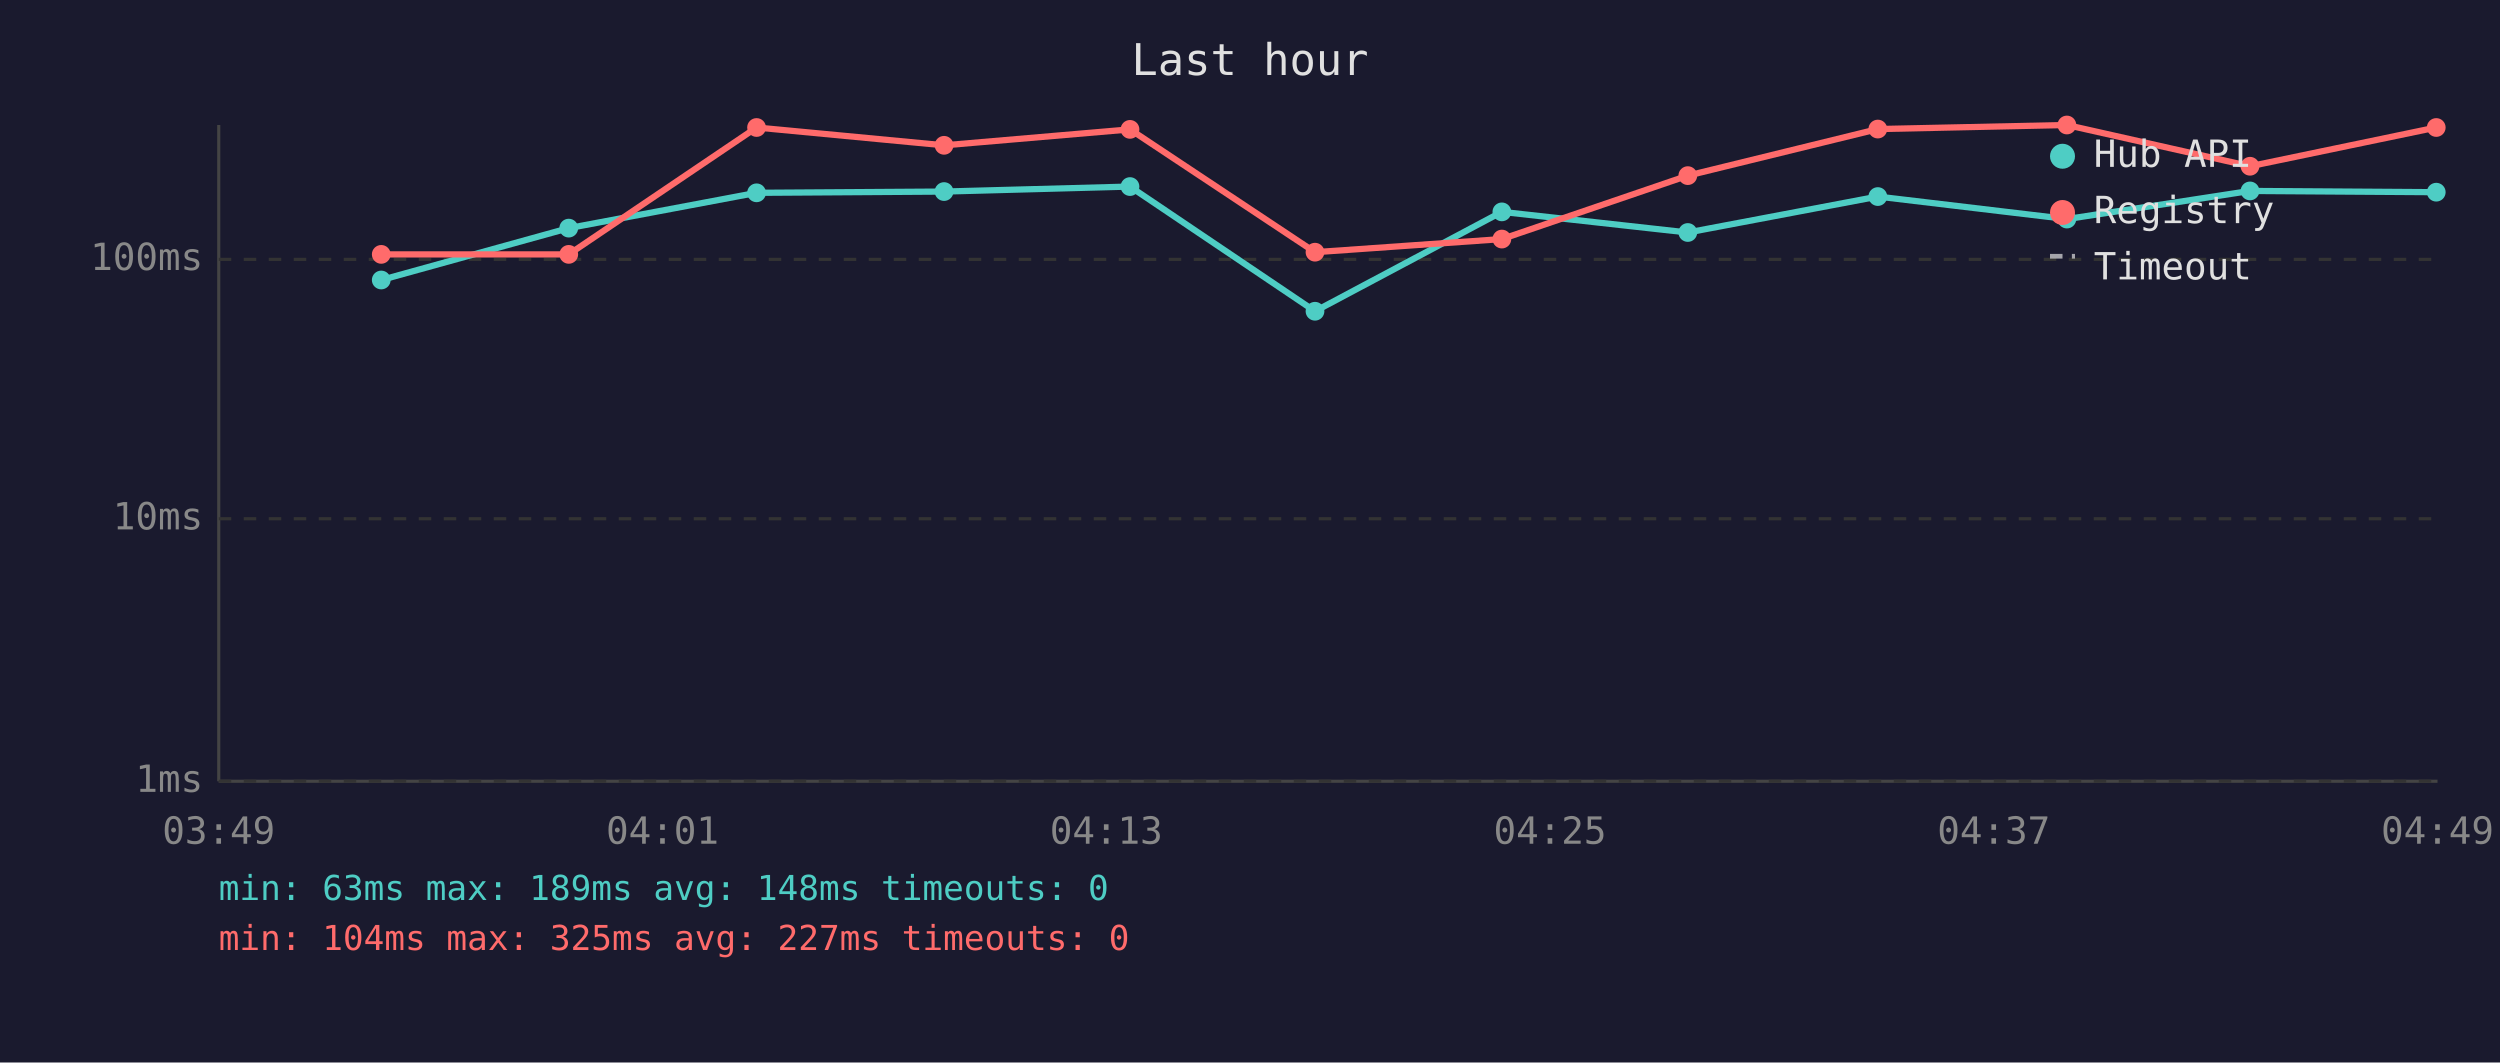
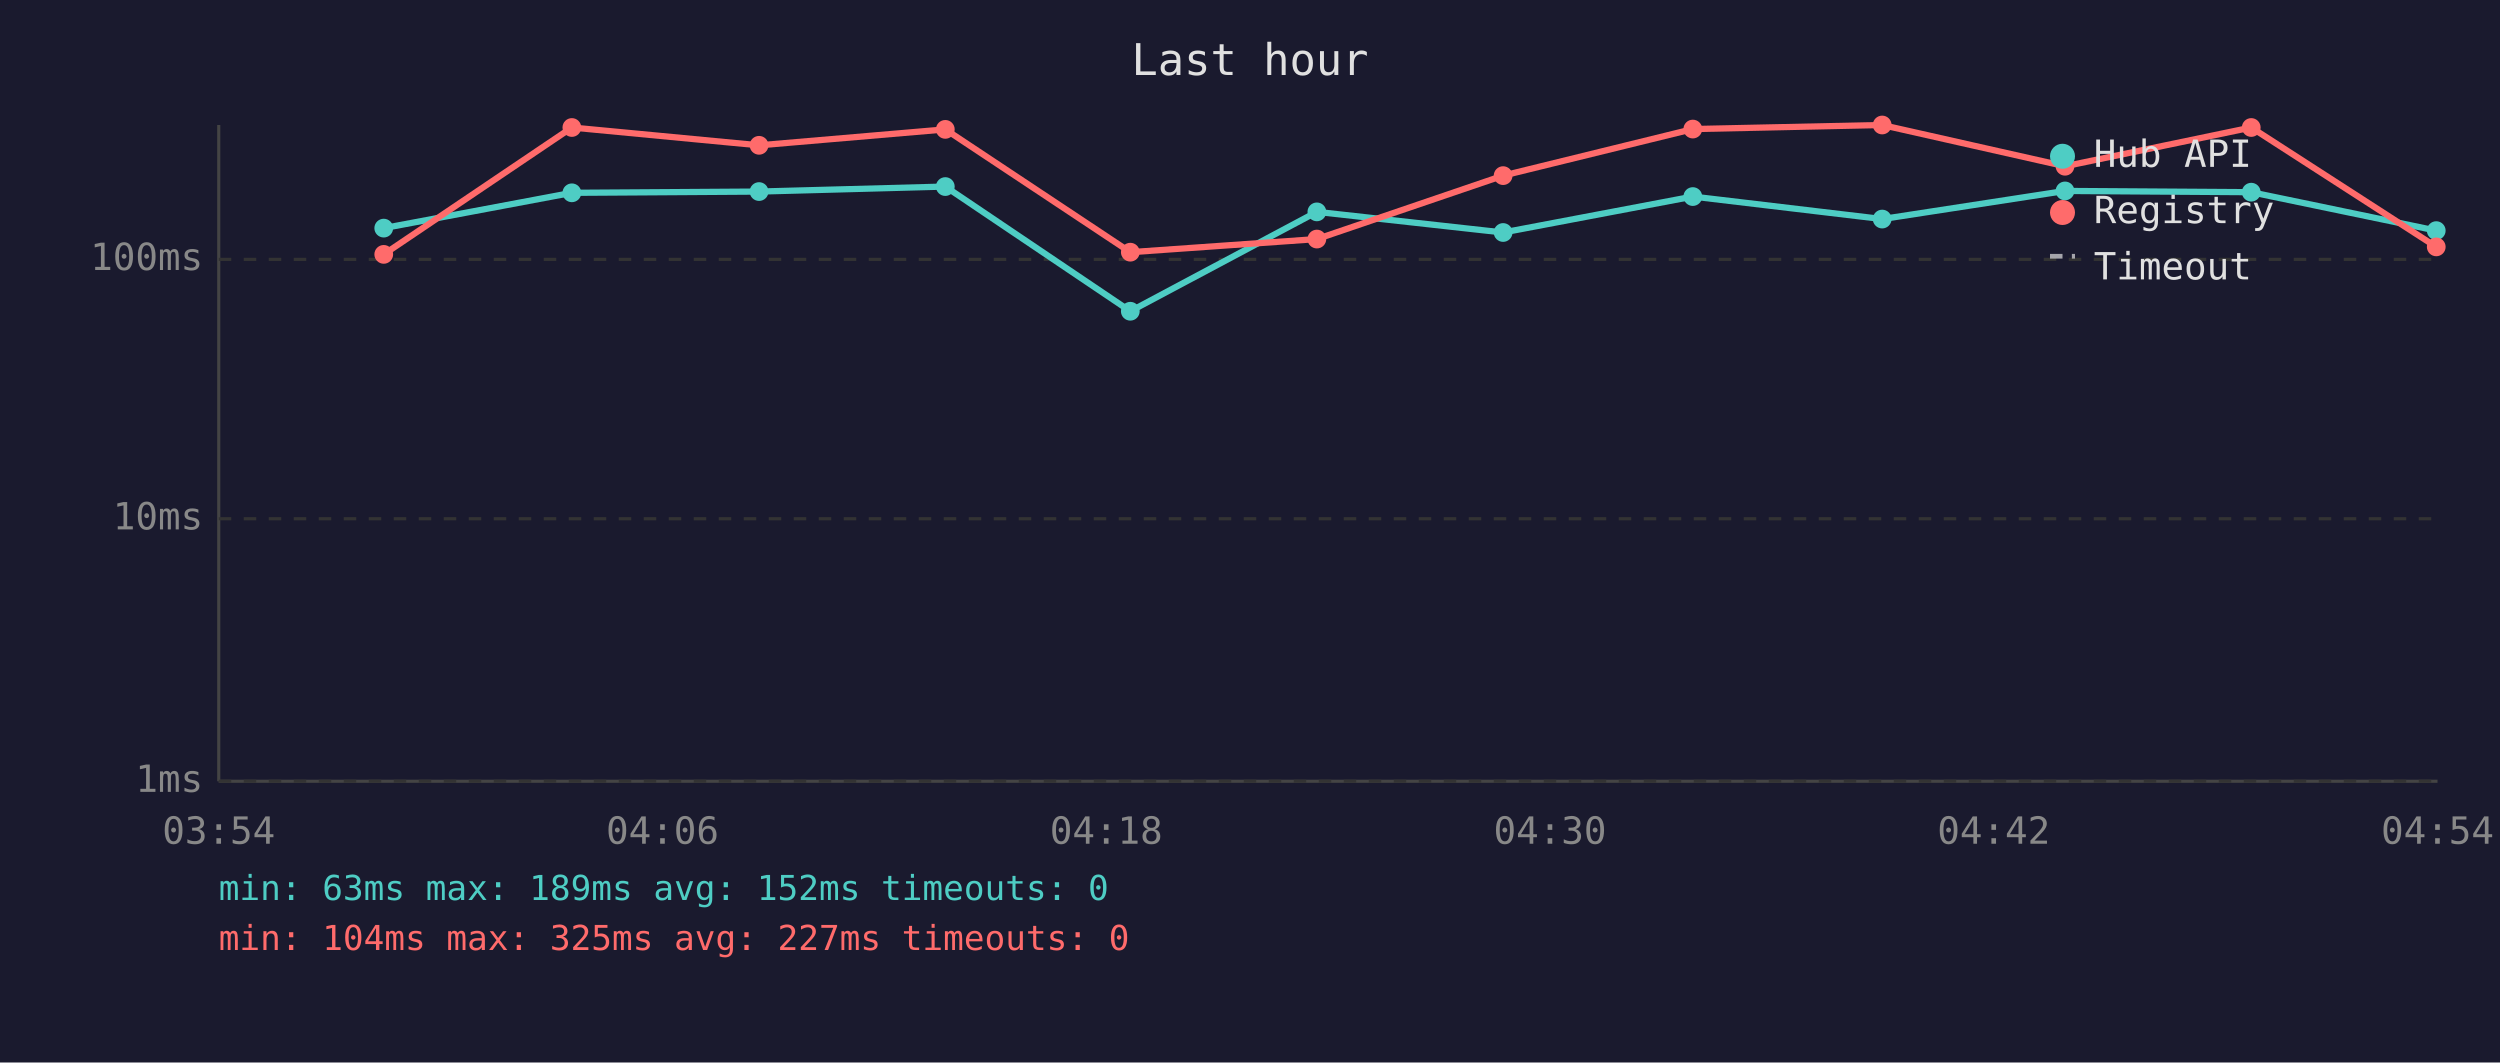
<svg xmlns="http://www.w3.org/2000/svg" viewBox="0 0 800 340" font-family="monospace" font-size="12">
  <rect width="800" height="340" fill="#1a1a2e" />
  <text x="400" y="24" fill="#e0e0e0" font-size="14" text-anchor="middle">Last hour</text>
  <line x1="70" y1="40" x2="70" y2="250" stroke="#444" stroke-width="1" />
  <line x1="70" y1="250" x2="780" y2="250" stroke="#444" stroke-width="1" />
  <line x1="70" y1="250" x2="780" y2="250" stroke="#333" stroke-width="1" stroke-dasharray="4" />
  <text x="65" y="250" fill="#888" text-anchor="end" dominant-baseline="middle">1ms</text>
  <line x1="70" y1="166" x2="780" y2="166" stroke="#333" stroke-width="1" stroke-dasharray="4" />
  <text x="65" y="166" fill="#888" text-anchor="end" dominant-baseline="middle">10ms</text>
  <line x1="70" y1="83" x2="780" y2="83" stroke="#333" stroke-width="1" stroke-dasharray="4" />
  <text x="65" y="83" fill="#888" text-anchor="end" dominant-baseline="middle">100ms</text>
-   <text x="70" y="270" fill="#888" text-anchor="middle">03:49</text>
-   <text x="212" y="270" fill="#888" text-anchor="middle">04:01</text>
-   <text x="354" y="270" fill="#888" text-anchor="middle">04:13</text>
-   <text x="496" y="270" fill="#888" text-anchor="middle">04:25</text>
-   <text x="638" y="270" fill="#888" text-anchor="middle">04:37</text>
-   <text x="780" y="270" fill="#888" text-anchor="middle">04:49</text>
-   <polyline points="122.0,89.6 182.0,73.0 242.1,61.7 302.1,61.3 361.6,59.7 420.8,99.6 480.6,67.8 540.1,74.4 600.9,62.9 661.4,70.1 720.0,61.1 779.6,61.5" fill="none" stroke="#4ecdc4" stroke-width="2" opacity="1" />
-   <circle cx="122.0" cy="89.6" r="3" fill="#4ecdc4" />
-   <circle cx="182.0" cy="73.0" r="3" fill="#4ecdc4" />
-   <circle cx="242.1" cy="61.7" r="3" fill="#4ecdc4" />
-   <circle cx="302.1" cy="61.3" r="3" fill="#4ecdc4" />
-   <circle cx="361.6" cy="59.7" r="3" fill="#4ecdc4" />
-   <circle cx="420.8" cy="99.6" r="3" fill="#4ecdc4" />
-   <circle cx="480.6" cy="67.8" r="3" fill="#4ecdc4" />
-   <circle cx="540.1" cy="74.4" r="3" fill="#4ecdc4" />
-   <circle cx="600.9" cy="62.9" r="3" fill="#4ecdc4" />
-   <circle cx="661.4" cy="70.1" r="3" fill="#4ecdc4" />
-   <circle cx="720.0" cy="61.1" r="3" fill="#4ecdc4" />
-   <circle cx="779.6" cy="61.5" r="3" fill="#4ecdc4" />
-   <polyline points="122.0,81.4 182.0,81.4 242.1,40.8 302.1,46.5 361.6,41.4 420.8,80.7 480.6,76.5 540.1,56.2 600.9,41.3 661.4,40.0 720.0,53.2 779.6,40.8" fill="none" stroke="#ff6b6b" stroke-width="2" opacity="1" />
-   <circle cx="122.0" cy="81.4" r="3" fill="#ff6b6b" />
-   <circle cx="182.0" cy="81.4" r="3" fill="#ff6b6b" />
-   <circle cx="242.1" cy="40.8" r="3" fill="#ff6b6b" />
-   <circle cx="302.1" cy="46.5" r="3" fill="#ff6b6b" />
-   <circle cx="361.6" cy="41.4" r="3" fill="#ff6b6b" />
-   <circle cx="420.8" cy="80.7" r="3" fill="#ff6b6b" />
-   <circle cx="480.6" cy="76.5" r="3" fill="#ff6b6b" />
-   <circle cx="540.1" cy="56.2" r="3" fill="#ff6b6b" />
-   <circle cx="600.9" cy="41.3" r="3" fill="#ff6b6b" />
-   <circle cx="661.4" cy="40.0" r="3" fill="#ff6b6b" />
-   <circle cx="720.0" cy="53.2" r="3" fill="#ff6b6b" />
-   <circle cx="779.6" cy="40.8" r="3" fill="#ff6b6b" />
+   <text x="70" y="270" fill="#888" text-anchor="middle">03:54</text>
+   <text x="212" y="270" fill="#888" text-anchor="middle">04:06</text>
+   <text x="354" y="270" fill="#888" text-anchor="middle">04:18</text>
+   <text x="496" y="270" fill="#888" text-anchor="middle">04:30</text>
+   <text x="638" y="270" fill="#888" text-anchor="middle">04:42</text>
+   <text x="780" y="270" fill="#888" text-anchor="middle">04:54</text>
+   <polyline points="122.8,73.0 183.0,61.7 242.9,61.3 302.5,59.7 361.7,99.6 421.4,67.8 481.0,74.4 541.7,62.9 602.3,70.1 660.8,61.1 720.4,61.5 779.6,73.8" fill="none" stroke="#4ecdc4" stroke-width="2" opacity="1" />
+   <circle cx="122.8" cy="73.0" r="3" fill="#4ecdc4" />
+   <circle cx="183.0" cy="61.7" r="3" fill="#4ecdc4" />
+   <circle cx="242.9" cy="61.3" r="3" fill="#4ecdc4" />
+   <circle cx="302.5" cy="59.7" r="3" fill="#4ecdc4" />
+   <circle cx="361.7" cy="99.6" r="3" fill="#4ecdc4" />
+   <circle cx="421.4" cy="67.8" r="3" fill="#4ecdc4" />
+   <circle cx="481.0" cy="74.4" r="3" fill="#4ecdc4" />
+   <circle cx="541.7" cy="62.9" r="3" fill="#4ecdc4" />
+   <circle cx="602.3" cy="70.1" r="3" fill="#4ecdc4" />
+   <circle cx="660.8" cy="61.1" r="3" fill="#4ecdc4" />
+   <circle cx="720.4" cy="61.5" r="3" fill="#4ecdc4" />
+   <circle cx="779.6" cy="73.8" r="3" fill="#4ecdc4" />
+   <polyline points="122.8,81.4 183.0,40.8 242.9,46.5 302.5,41.4 361.7,80.7 421.4,76.5 481.0,56.2 541.7,41.3 602.3,40.0 660.8,53.2 720.4,40.8 779.6,79.0" fill="none" stroke="#ff6b6b" stroke-width="2" opacity="1" />
+   <circle cx="122.8" cy="81.4" r="3" fill="#ff6b6b" />
+   <circle cx="183.0" cy="40.8" r="3" fill="#ff6b6b" />
+   <circle cx="242.9" cy="46.5" r="3" fill="#ff6b6b" />
+   <circle cx="302.5" cy="41.4" r="3" fill="#ff6b6b" />
+   <circle cx="361.7" cy="80.7" r="3" fill="#ff6b6b" />
+   <circle cx="421.4" cy="76.5" r="3" fill="#ff6b6b" />
+   <circle cx="481.0" cy="56.2" r="3" fill="#ff6b6b" />
+   <circle cx="541.7" cy="41.3" r="3" fill="#ff6b6b" />
+   <circle cx="602.3" cy="40.0" r="3" fill="#ff6b6b" />
+   <circle cx="660.8" cy="53.2" r="3" fill="#ff6b6b" />
+   <circle cx="720.4" cy="40.8" r="3" fill="#ff6b6b" />
+   <circle cx="779.6" cy="79.0" r="3" fill="#ff6b6b" />
  <circle cx="660" cy="50" r="4" fill="#4ecdc4" />
  <text x="670" y="50" fill="#e0e0e0" dominant-baseline="middle">Hub API</text>
  <circle cx="660" cy="68" r="4" fill="#ff6b6b" />
  <text x="670" y="68" fill="#e0e0e0" dominant-baseline="middle">Registry</text>
  <line x1="656" y1="82" x2="664" y2="82" stroke="#e0e0e0" stroke-width="1.5" stroke-dasharray="4,3" opacity="0.7" />
  <text x="670" y="86" fill="#e0e0e0" dominant-baseline="middle">Timeout</text>
-   <text x="70" y="288" fill="#4ecdc4" font-size="11">min: 63ms  max: 189ms  avg: 148ms  timeouts: 0</text>
+   <text x="70" y="288" fill="#4ecdc4" font-size="11">min: 63ms  max: 189ms  avg: 152ms  timeouts: 0</text>
  <text x="70" y="304" fill="#ff6b6b" font-size="11">min: 104ms  max: 325ms  avg: 227ms  timeouts: 0</text>
</svg>
